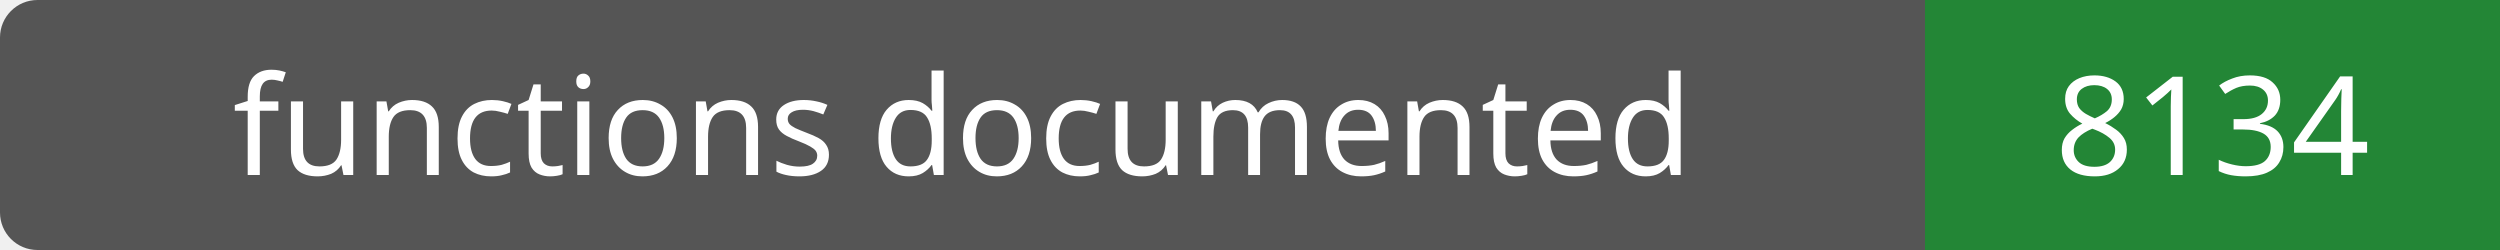
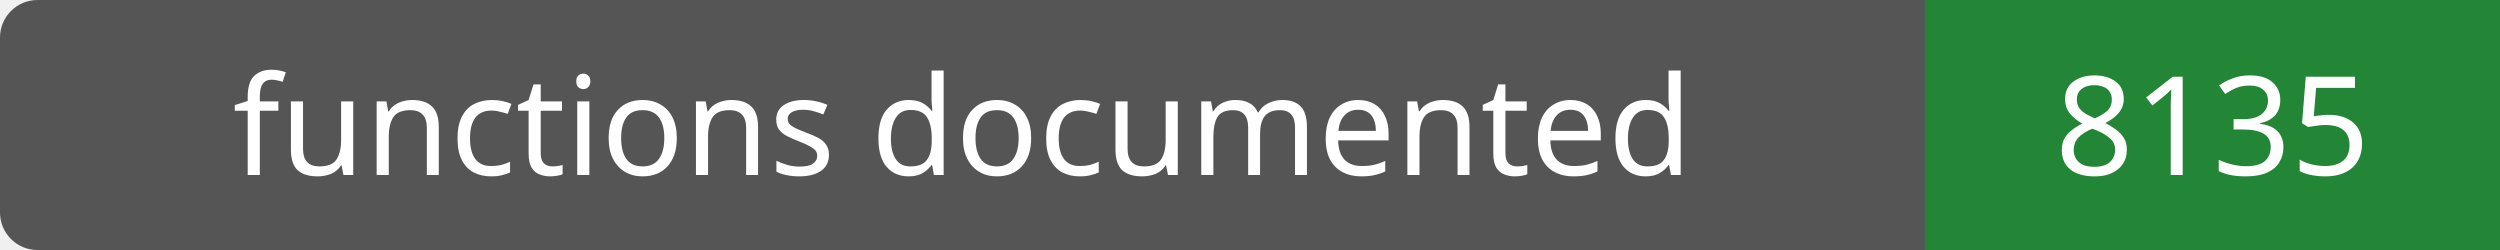
- <svg xmlns="http://www.w3.org/2000/svg" width="200" height="20" role="img" aria-label="functions documented: 8134">
+ <svg xmlns="http://www.w3.org/2000/svg" width="200" height="20" role="img" aria-label="functions documented: 8135">
  <rect width="200" height="20" rx="3" fill="#555" />
  <path fill="#238636" d="M154 0h46v20H154z" />
  <g fill="#fff" text-anchor="middle" font-family="Verdana,sans-serif" font-size="11">
    <text x="77.0" y="14">functions documented</text>
-     <text x="177.0" y="14">8134</text>
+     <text x="177.0" y="14">8135</text>
  </g>
</svg>
